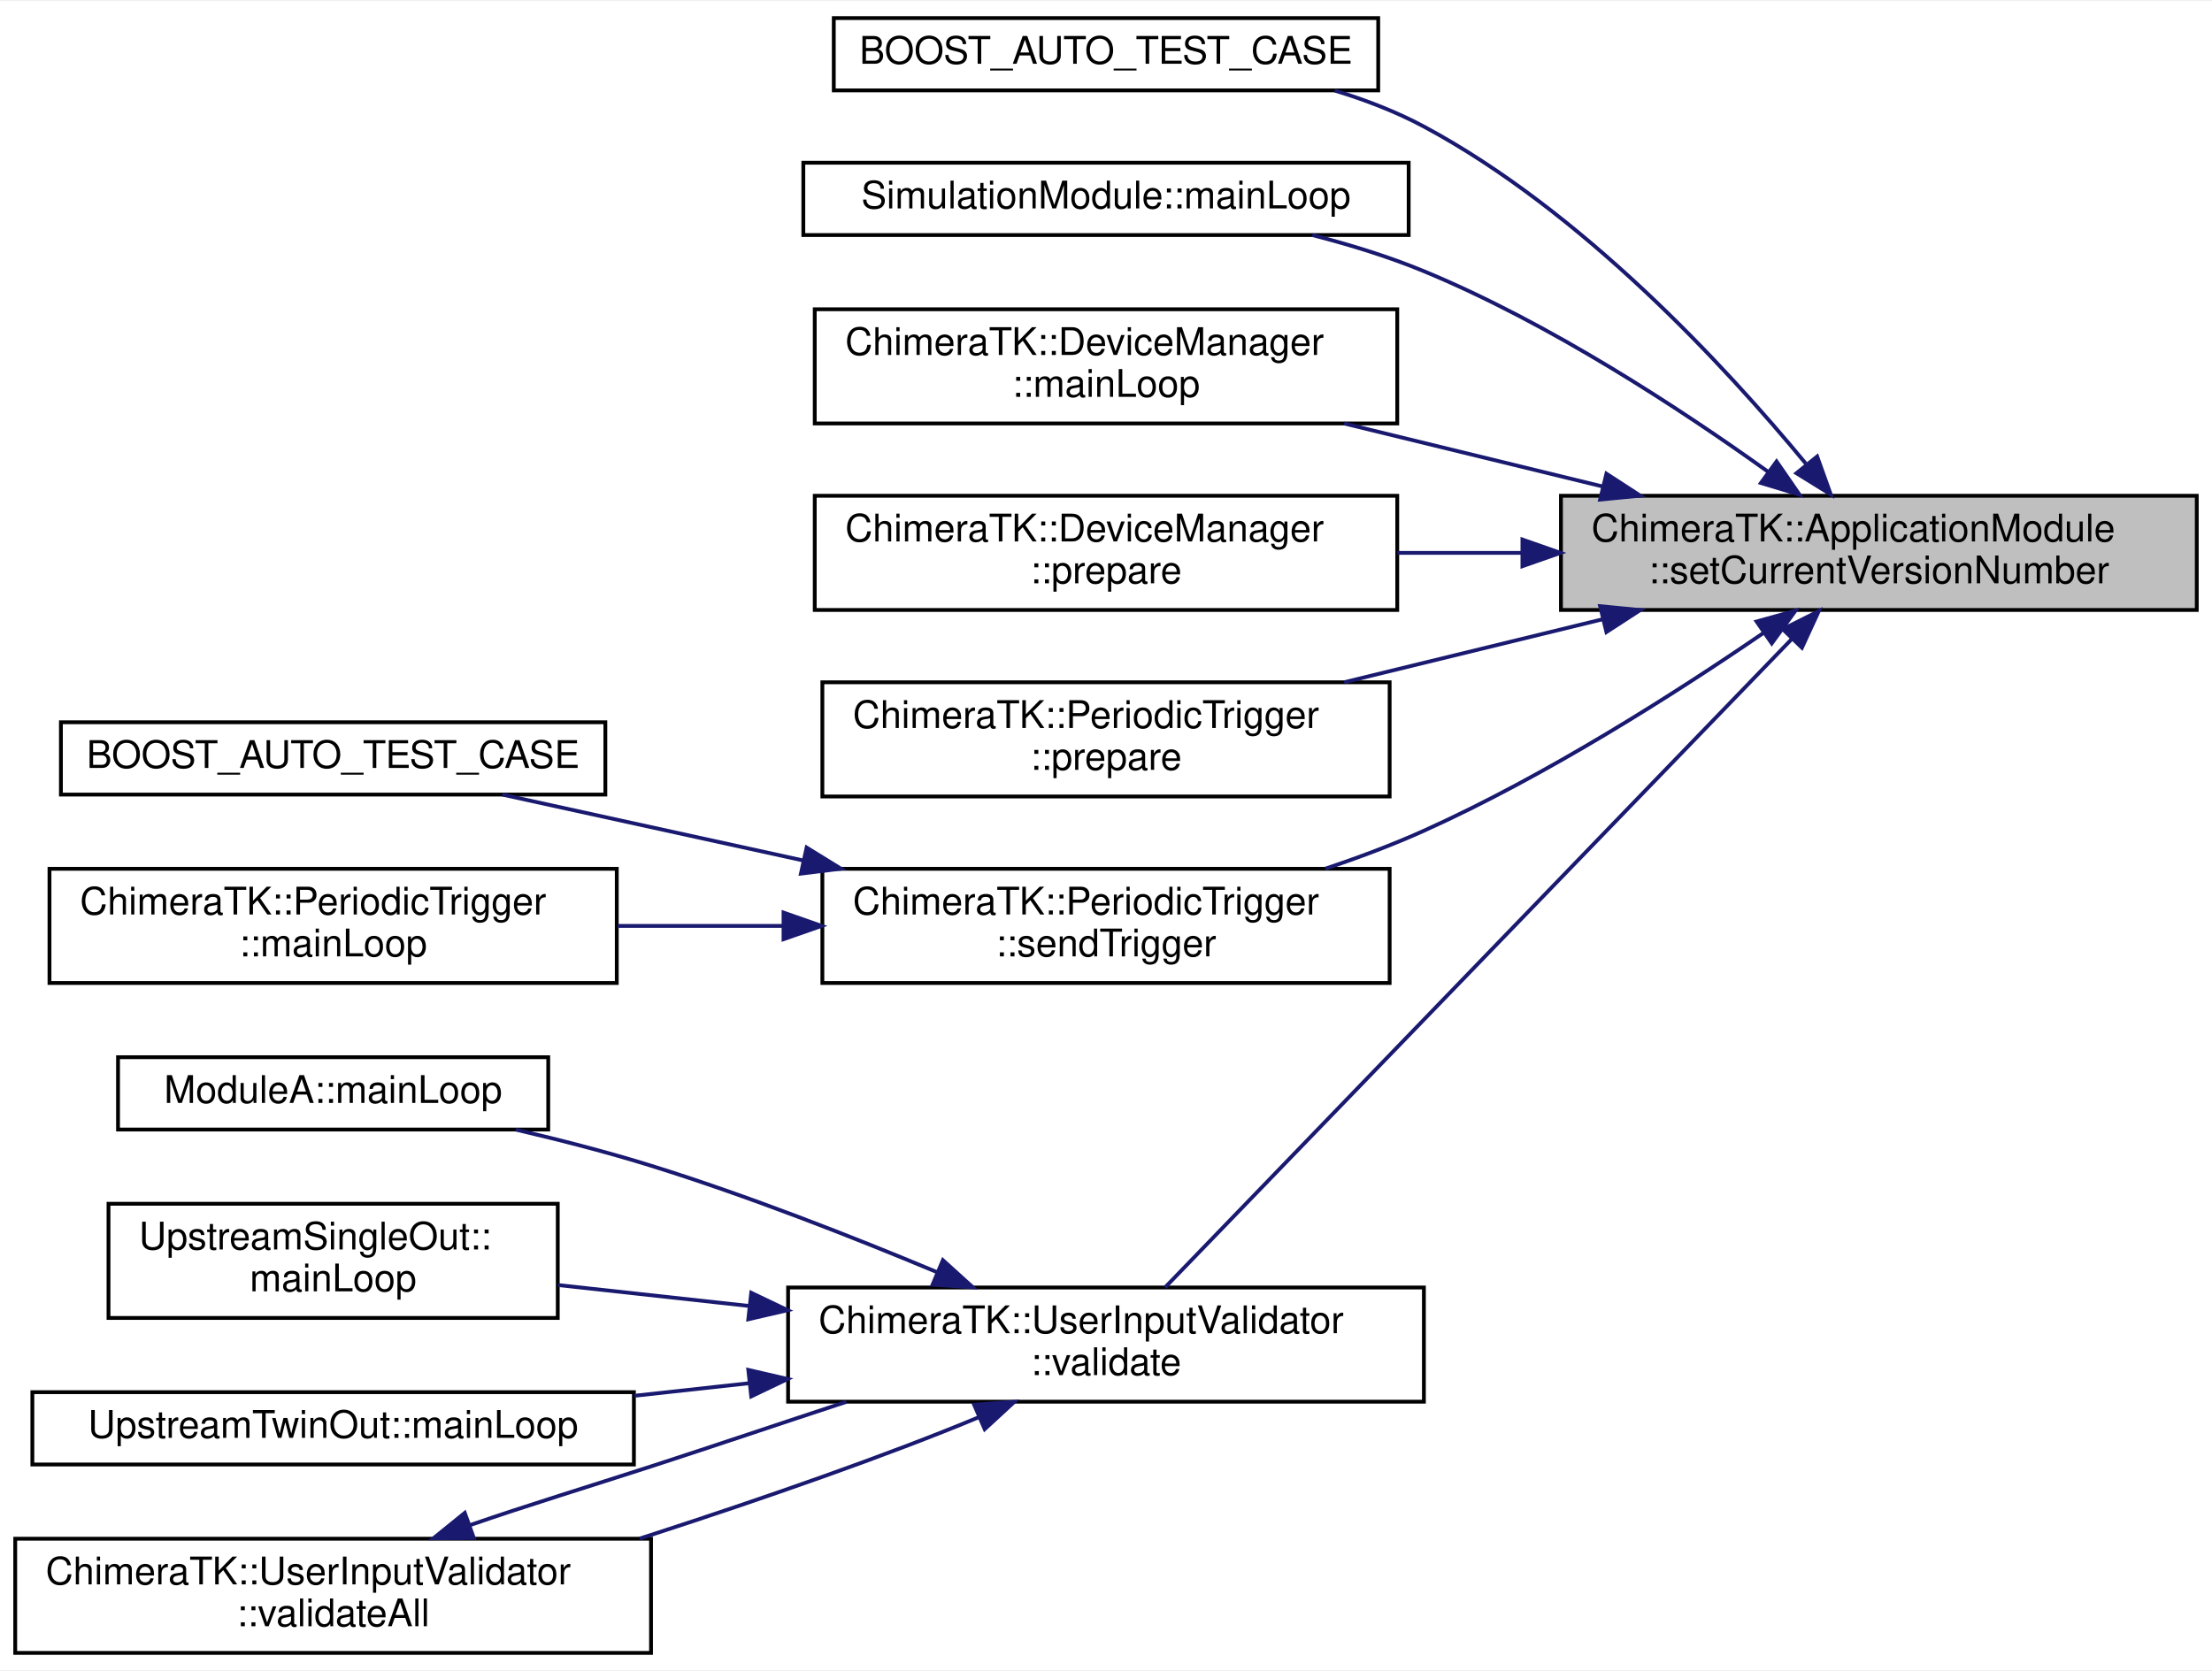
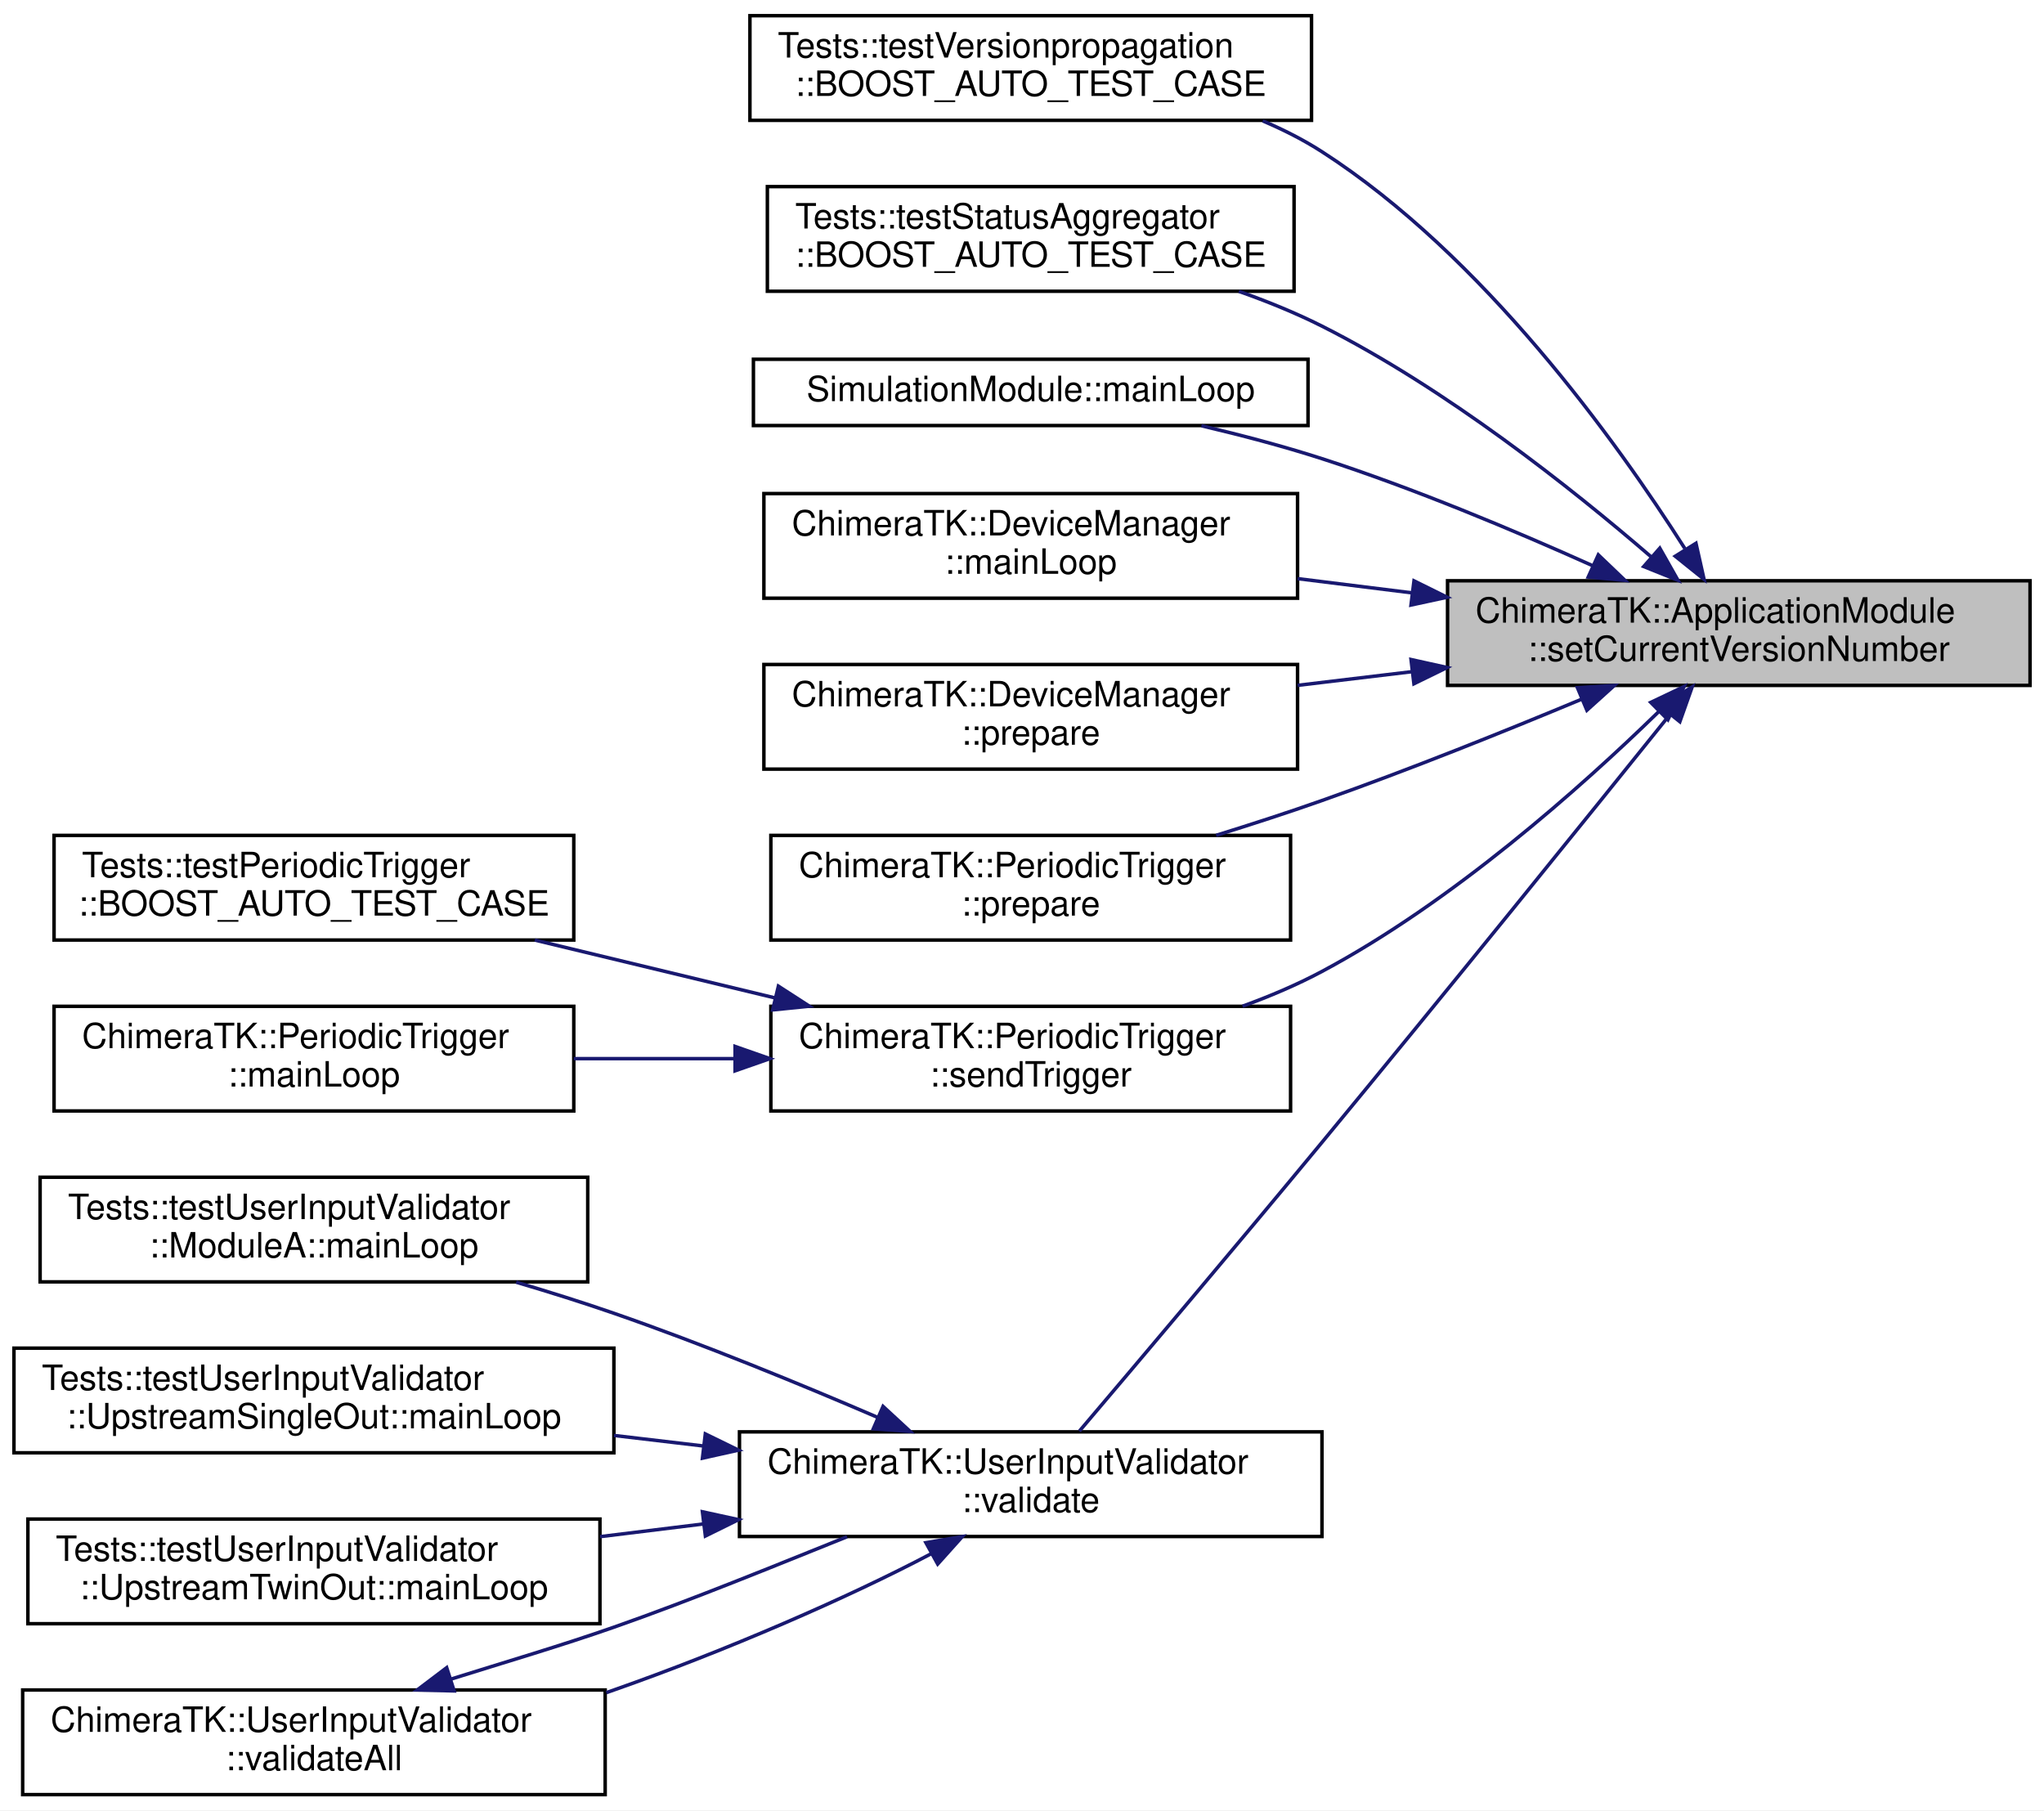
- <svg xmlns="http://www.w3.org/2000/svg" xmlns:xlink="http://www.w3.org/1999/xlink" width="581pt" height="439pt" viewBox="0.00 0.00 581.00 438.50">
-   <g id="graph0" class="graph" transform="scale(1 1) rotate(0) translate(4 434.5)">
-     <polygon fill="white" stroke="transparent" points="-4,4 -4,-434.5 577,-434.5 577,4 -4,4" />
+ <svg xmlns="http://www.w3.org/2000/svg" xmlns:xlink="http://www.w3.org/1999/xlink" width="586pt" height="519pt" viewBox="0.00 0.00 586.00 519.00">
+   <g id="graph0" class="graph" transform="scale(1 1) rotate(0) translate(4 515)">
+     <polygon fill="white" stroke="transparent" points="-4,4 -4,-515 582,-515 582,4 -4,4" />
    <g id="node1" class="node">
      <g id="a_node1">
        <a xlink:title="Set the current version number.">
-           <polygon fill="#bfbfbf" stroke="black" points="406,-274.5 406,-304.5 573,-304.5 573,-274.5 406,-274.5" />
-           <text text-anchor="start" x="414" y="-292.5" font-family="Helvetica,sans-Serif" font-size="10.00">ChimeraTK::ApplicationModule</text>
-           <text text-anchor="middle" x="489.5" y="-281.5" font-family="Helvetica,sans-Serif" font-size="10.00">::setCurrentVersionNumber</text>
+           <polygon fill="#bfbfbf" stroke="black" points="411,-318.5 411,-348.5 578,-348.5 578,-318.5 411,-318.5" />
+           <text text-anchor="start" x="419" y="-336.5" font-family="Helvetica,sans-Serif" font-size="10.00">ChimeraTK::ApplicationModule</text>
+           <text text-anchor="middle" x="494.5" y="-325.5" font-family="Helvetica,sans-Serif" font-size="10.00">::setCurrentVersionNumber</text>
        </a>
      </g>
    </g>
    <g id="node2" class="node">
      <g id="a_node2">
-         <a xlink:href="test_status_aggregator_8cc.html#a3f7cf628398e9afad92738eb3d5fc656" target="_top" xlink:title=" ">
-           <polygon fill="white" stroke="black" points="215,-411 215,-430 358,-430 358,-411 215,-411" />
-           <text text-anchor="middle" x="286.5" y="-418" font-family="Helvetica,sans-Serif" font-size="10.00">BOOST_AUTO_TEST_CASE</text>
+         <a xlink:href="namespace_tests_1_1test_versionpropagation.html#a0b0119f9975cc5117c724626c8d926a6" target="_top" xlink:title=" ">
+           <polygon fill="white" stroke="black" points="211,-480.5 211,-510.5 372,-510.5 372,-480.5 211,-480.5" />
+           <text text-anchor="start" x="219" y="-498.5" font-family="Helvetica,sans-Serif" font-size="10.00">Tests::testVersionpropagation</text>
+           <text text-anchor="middle" x="291.5" y="-487.5" font-family="Helvetica,sans-Serif" font-size="10.00">::BOOST_AUTO_TEST_CASE</text>
        </a>
      </g>
    </g>
    <g id="edge1" class="edge">
-       <path fill="none" stroke="midnightblue" d="M470.3,-312.97C449.05,-338.7 411.47,-379.28 370,-401.5 362.74,-405.39 354.72,-408.48 346.6,-410.95" />
-       <polygon fill="midnightblue" stroke="midnightblue" points="473.29,-314.83 476.86,-304.86 467.85,-310.43 473.29,-314.83" />
+       <path fill="none" stroke="midnightblue" d="M479.03,-357.75C459.34,-388.69 421.2,-441.75 375,-471.5 369.73,-474.89 363.97,-477.82 358.02,-480.34" />
+       <polygon fill="midnightblue" stroke="midnightblue" points="482.22,-359.25 484.54,-348.91 476.28,-355.54 482.22,-359.25" />
    </g>
    <g id="node3" class="node">
      <g id="a_node3">
-         <a xlink:href="struct_simulation_module.html#a939276bda8e1c1c0d8f28c3c45671f0f" target="_top" xlink:title="To be implemented by the user: function called in a separate thread executing the main loop of the mo...">
-           <polygon fill="white" stroke="black" points="207,-373 207,-392 366,-392 366,-373 207,-373" />
-           <text text-anchor="middle" x="286.5" y="-380" font-family="Helvetica,sans-Serif" font-size="10.00">SimulationModule::mainLoop</text>
+         <a xlink:href="namespace_tests_1_1test_status_aggregator.html#a8511f292e414aa4d043ff41d7cccf8a1" target="_top" xlink:title=" ">
+           <polygon fill="white" stroke="black" points="216,-431.5 216,-461.5 367,-461.5 367,-431.5 216,-431.5" />
+           <text text-anchor="start" x="224" y="-449.5" font-family="Helvetica,sans-Serif" font-size="10.00">Tests::testStatusAggregator</text>
+           <text text-anchor="middle" x="291.5" y="-438.5" font-family="Helvetica,sans-Serif" font-size="10.00">::BOOST_AUTO_TEST_CASE</text>
        </a>
      </g>
    </g>
    <g id="edge2" class="edge">
-       <path fill="none" stroke="midnightblue" d="M460.36,-310.84C437.22,-327.43 402.99,-349.85 370,-363.5 360.76,-367.32 350.61,-370.45 340.69,-372.99" />
-       <polygon fill="midnightblue" stroke="midnightblue" points="462.63,-313.52 468.65,-304.8 458.51,-307.86 462.63,-313.52" />
+       <path fill="none" stroke="midnightblue" d="M469.27,-355.45C446.42,-375.16 410.47,-403.64 375,-421.5 367.51,-425.27 359.36,-428.59 351.18,-431.47" />
+       <polygon fill="midnightblue" stroke="midnightblue" points="471.85,-357.85 477.07,-348.63 467.24,-352.58 471.85,-357.85" />
    </g>
    <g id="node4" class="node">
      <g id="a_node4">
-         <a xlink:href="class_chimera_t_k_1_1_device_manager.html#adf65353ead72b9f02ad25822aa9c3883" target="_top" xlink:title="This functions tries to open the device and set the deviceError.">
-           <polygon fill="white" stroke="black" points="210,-323.5 210,-353.5 363,-353.5 363,-323.5 210,-323.5" />
-           <text text-anchor="start" x="218" y="-341.5" font-family="Helvetica,sans-Serif" font-size="10.00">ChimeraTK::DeviceManager</text>
-           <text text-anchor="middle" x="286.5" y="-330.5" font-family="Helvetica,sans-Serif" font-size="10.00">::mainLoop</text>
+         <a xlink:href="struct_simulation_module.html#a939276bda8e1c1c0d8f28c3c45671f0f" target="_top" xlink:title="To be implemented by the user: function called in a separate thread executing the main loop of the mo...">
+           <polygon fill="white" stroke="black" points="212,-393 212,-412 371,-412 371,-393 212,-393" />
+           <text text-anchor="middle" x="291.5" y="-400" font-family="Helvetica,sans-Serif" font-size="10.00">SimulationModule::mainLoop</text>
        </a>
      </g>
    </g>
    <g id="edge3" class="edge">
-       <path fill="none" stroke="midnightblue" d="M417.11,-306.9C394.87,-312.32 370.56,-318.25 349.06,-323.49" />
-       <polygon fill="midnightblue" stroke="midnightblue" points="417.94,-310.3 426.83,-304.53 416.28,-303.5 417.94,-310.3" />
+       <path fill="none" stroke="midnightblue" d="M452.62,-352.81C430.09,-362.93 401.4,-374.96 375,-383.5 363.95,-387.07 351.87,-390.25 340.44,-392.94" />
+       <polygon fill="midnightblue" stroke="midnightblue" points="454.22,-355.93 461.88,-348.61 451.33,-349.56 454.22,-355.93" />
    </g>
    <g id="node5" class="node">
      <g id="a_node5">
-         <a xlink:href="class_chimera_t_k_1_1_device_manager.html#ad380aa2db690a30bbf458ce486f4bc55" target="_top" xlink:title="Prepare the execution of the module.">
-           <polygon fill="white" stroke="black" points="210,-274.5 210,-304.5 363,-304.5 363,-274.5 210,-274.5" />
-           <text text-anchor="start" x="218" y="-292.5" font-family="Helvetica,sans-Serif" font-size="10.00">ChimeraTK::DeviceManager</text>
-           <text text-anchor="middle" x="286.5" y="-281.5" font-family="Helvetica,sans-Serif" font-size="10.00">::prepare</text>
+         <a xlink:href="class_chimera_t_k_1_1_device_manager.html#adf65353ead72b9f02ad25822aa9c3883" target="_top" xlink:title="This functions tries to open the device and set the deviceError.">
+           <polygon fill="white" stroke="black" points="215,-343.5 215,-373.5 368,-373.5 368,-343.5 215,-343.5" />
+           <text text-anchor="start" x="223" y="-361.5" font-family="Helvetica,sans-Serif" font-size="10.00">ChimeraTK::DeviceManager</text>
+           <text text-anchor="middle" x="291.5" y="-350.5" font-family="Helvetica,sans-Serif" font-size="10.00">::mainLoop</text>
        </a>
      </g>
    </g>
    <g id="edge4" class="edge">
-       <path fill="none" stroke="midnightblue" d="M395.84,-289.5C384.85,-289.5 373.74,-289.5 363.03,-289.5" />
-       <polygon fill="midnightblue" stroke="midnightblue" points="395.88,-293 405.88,-289.5 395.88,-286 395.88,-293" />
+       <path fill="none" stroke="midnightblue" d="M400.84,-345.03C389.85,-346.39 378.74,-347.77 368.03,-349.11" />
+       <polygon fill="midnightblue" stroke="midnightblue" points="401.38,-348.48 410.88,-343.78 400.52,-341.54 401.38,-348.48" />
    </g>
    <g id="node6" class="node">
      <g id="a_node6">
-         <a xlink:href="struct_chimera_t_k_1_1_periodic_trigger.html#af89ea984b22c0b0d144d10b7a864b161" target="_top" xlink:title="Prepare the execution of the module.">
-           <polygon fill="white" stroke="black" points="212,-225.5 212,-255.5 361,-255.5 361,-225.5 212,-225.5" />
-           <text text-anchor="start" x="220" y="-243.5" font-family="Helvetica,sans-Serif" font-size="10.00">ChimeraTK::PeriodicTrigger</text>
-           <text text-anchor="middle" x="286.5" y="-232.5" font-family="Helvetica,sans-Serif" font-size="10.00">::prepare</text>
+         <a xlink:href="class_chimera_t_k_1_1_device_manager.html#ad380aa2db690a30bbf458ce486f4bc55" target="_top" xlink:title="Prepare the execution of the module.">
+           <polygon fill="white" stroke="black" points="215,-294.5 215,-324.5 368,-324.5 368,-294.5 215,-294.5" />
+           <text text-anchor="start" x="223" y="-312.5" font-family="Helvetica,sans-Serif" font-size="10.00">ChimeraTK::DeviceManager</text>
+           <text text-anchor="middle" x="291.5" y="-301.5" font-family="Helvetica,sans-Serif" font-size="10.00">::prepare</text>
        </a>
      </g>
    </g>
    <g id="edge5" class="edge">
-       <path fill="none" stroke="midnightblue" d="M417.11,-272.1C394.87,-266.68 370.56,-260.75 349.06,-255.51" />
-       <polygon fill="midnightblue" stroke="midnightblue" points="416.28,-275.5 426.83,-274.47 417.94,-268.7 416.28,-275.5" />
+       <path fill="none" stroke="midnightblue" d="M400.84,-322.44C389.85,-321.12 378.74,-319.8 368.03,-318.52" />
+       <polygon fill="midnightblue" stroke="midnightblue" points="400.53,-325.92 410.88,-323.63 401.36,-318.97 400.53,-325.92" />
    </g>
    <g id="node7" class="node">
      <g id="a_node7">
-         <a xlink:href="struct_chimera_t_k_1_1_periodic_trigger.html#ab4057030a6c29c655f9ce659fc643a4d" target="_top" xlink:title=" ">
-           <polygon fill="white" stroke="black" points="212,-176.5 212,-206.5 361,-206.5 361,-176.5 212,-176.5" />
-           <text text-anchor="start" x="220" y="-194.5" font-family="Helvetica,sans-Serif" font-size="10.00">ChimeraTK::PeriodicTrigger</text>
-           <text text-anchor="middle" x="286.5" y="-183.5" font-family="Helvetica,sans-Serif" font-size="10.00">::sendTrigger</text>
+         <a xlink:href="struct_chimera_t_k_1_1_periodic_trigger.html#af89ea984b22c0b0d144d10b7a864b161" target="_top" xlink:title="Prepare the execution of the module.">
+           <polygon fill="white" stroke="black" points="217,-245.5 217,-275.5 366,-275.5 366,-245.5 217,-245.5" />
+           <text text-anchor="start" x="225" y="-263.5" font-family="Helvetica,sans-Serif" font-size="10.00">ChimeraTK::PeriodicTrigger</text>
+           <text text-anchor="middle" x="291.5" y="-252.5" font-family="Helvetica,sans-Serif" font-size="10.00">::prepare</text>
        </a>
      </g>
    </g>
    <g id="edge6" class="edge">
-       <path fill="none" stroke="midnightblue" d="M459.21,-268.48C435.92,-252.52 402.04,-230.93 370,-216.5 361.81,-212.81 352.93,-209.48 344.13,-206.54" />
-       <polygon fill="midnightblue" stroke="midnightblue" points="457.38,-271.47 467.59,-274.3 461.37,-265.72 457.38,-271.47" />
+       <path fill="none" stroke="midnightblue" d="M449.36,-314.51C427.22,-305.27 399.89,-294.29 375,-285.5 365.26,-282.06 354.78,-278.66 344.66,-275.52" />
+       <polygon fill="midnightblue" stroke="midnightblue" points="448.24,-317.84 458.82,-318.48 450.95,-311.38 448.24,-317.84" />
+     </g>
+     <g id="node8" class="node">
+       <g id="a_node8">
+         <a xlink:href="struct_chimera_t_k_1_1_periodic_trigger.html#ab4057030a6c29c655f9ce659fc643a4d" target="_top" xlink:title=" ">
+           <polygon fill="white" stroke="black" points="217,-196.5 217,-226.5 366,-226.5 366,-196.5 217,-196.5" />
+           <text text-anchor="start" x="225" y="-214.5" font-family="Helvetica,sans-Serif" font-size="10.00">ChimeraTK::PeriodicTrigger</text>
+           <text text-anchor="middle" x="291.5" y="-203.5" font-family="Helvetica,sans-Serif" font-size="10.00">::sendTrigger</text>
+         </a>
+       </g>
+     </g>
+     <g id="edge7" class="edge">
+       <path fill="none" stroke="midnightblue" d="M471.51,-310.94C449.08,-289.09 412.35,-256.43 375,-236.5 367.87,-232.7 360.08,-229.38 352.22,-226.53" />
+       <polygon fill="midnightblue" stroke="midnightblue" points="469.26,-313.63 478.83,-318.18 474.18,-308.66 469.26,-313.63" />
+     </g>
+     <g id="node11" class="node">
+       <g id="a_node11">
+         <a xlink:href="struct_chimera_t_k_1_1_user_input_validator.html#a151e31bb3edbf713a54e43dbe3333fb9" target="_top" xlink:title="Execute all validations for the given change.">
+           <polygon fill="white" stroke="black" points="208,-74.5 208,-104.5 375,-104.5 375,-74.5 208,-74.5" />
+           <text text-anchor="start" x="216" y="-92.5" font-family="Helvetica,sans-Serif" font-size="10.00">ChimeraTK::UserInputValidator</text>
+           <text text-anchor="middle" x="291.5" y="-81.5" font-family="Helvetica,sans-Serif" font-size="10.00">::validate</text>
+         </a>
+       </g>
+     </g>
+     <g id="edge10" class="edge">
+       <path fill="none" stroke="midnightblue" d="M474.79,-310.19C451.54,-281.28 410.59,-230.55 375,-187.5 350.63,-158.02 321.76,-123.91 305.45,-104.71" />
+       <polygon fill="midnightblue" stroke="midnightblue" points="472.14,-312.48 481.14,-318.08 477.6,-308.09 472.14,-312.48" />
+     </g>
+     <g id="node9" class="node">
+       <g id="a_node9">
+         <a xlink:href="namespace_tests_1_1test_periodic_trigger.html#aa09a8b785d645f97d14e1e8fec8d8e69" target="_top" xlink:title=" ">
+           <polygon fill="white" stroke="black" points="11.5,-245.5 11.5,-275.5 160.5,-275.5 160.5,-245.5 11.5,-245.5" />
+           <text text-anchor="start" x="19.5" y="-263.5" font-family="Helvetica,sans-Serif" font-size="10.00">Tests::testPeriodicTrigger</text>
+           <text text-anchor="middle" x="86" y="-252.5" font-family="Helvetica,sans-Serif" font-size="10.00">::BOOST_AUTO_TEST_CASE</text>
+         </a>
+       </g>
+     </g>
+     <g id="edge8" class="edge">
+       <path fill="none" stroke="midnightblue" d="M218.22,-228.9C195.71,-234.32 171.09,-240.25 149.32,-245.49" />
+       <polygon fill="midnightblue" stroke="midnightblue" points="219.16,-232.28 228.06,-226.53 217.52,-225.47 219.16,-232.28" />
    </g>
    <g id="node10" class="node">
      <g id="a_node10">
-         <a xlink:href="struct_chimera_t_k_1_1_user_input_validator.html#a151e31bb3edbf713a54e43dbe3333fb9" target="_top" xlink:title="Execute all validations for the given change.">
-           <polygon fill="white" stroke="black" points="203,-66.5 203,-96.5 370,-96.5 370,-66.5 203,-66.5" />
-           <text text-anchor="start" x="211" y="-84.5" font-family="Helvetica,sans-Serif" font-size="10.00">ChimeraTK::UserInputValidator</text>
-           <text text-anchor="middle" x="286.5" y="-73.5" font-family="Helvetica,sans-Serif" font-size="10.00">::validate</text>
+         <a xlink:href="struct_chimera_t_k_1_1_periodic_trigger.html#aa5bdf79b5880aba33b45f196a11585e6" target="_top" xlink:title="To be implemented by the user: function called in a separate thread executing the main loop of the mo...">
+           <polygon fill="white" stroke="black" points="11.5,-196.5 11.5,-226.5 160.5,-226.5 160.5,-196.5 11.5,-196.5" />
+           <text text-anchor="start" x="19.5" y="-214.5" font-family="Helvetica,sans-Serif" font-size="10.00">ChimeraTK::PeriodicTrigger</text>
+           <text text-anchor="middle" x="86" y="-203.5" font-family="Helvetica,sans-Serif" font-size="10.00">::mainLoop</text>
        </a>
      </g>
    </g>
    <g id="edge9" class="edge">
-       <path fill="none" stroke="midnightblue" d="M466.57,-266.81C425.25,-224.04 336.85,-132.57 302.03,-96.54" />
-       <polygon fill="midnightblue" stroke="midnightblue" points="464.25,-269.45 473.72,-274.21 469.29,-264.58 464.25,-269.45" />
-     </g>
-     <g id="node8" class="node">
-       <g id="a_node8">
-         <a xlink:href="test_periodic_trigger_8cc.html#a5070956e494c6c7a3bf9df548057a61a" target="_top" xlink:title=" ">
-           <polygon fill="white" stroke="black" points="12,-226 12,-245 155,-245 155,-226 12,-226" />
-           <text text-anchor="middle" x="83.5" y="-233" font-family="Helvetica,sans-Serif" font-size="10.00">BOOST_AUTO_TEST_CASE</text>
-         </a>
-       </g>
-     </g>
-     <g id="edge7" class="edge">
-       <path fill="none" stroke="midnightblue" d="M207.09,-208.66C180.19,-214.55 151.06,-220.93 127.95,-225.99" />
-       <polygon fill="midnightblue" stroke="midnightblue" points="207.87,-212.08 216.89,-206.52 206.37,-205.24 207.87,-212.08" />
-     </g>
-     <g id="node9" class="node">
-       <g id="a_node9">
-         <a xlink:href="struct_chimera_t_k_1_1_periodic_trigger.html#aa5bdf79b5880aba33b45f196a11585e6" target="_top" xlink:title="To be implemented by the user: function called in a separate thread executing the main loop of the mo...">
-           <polygon fill="white" stroke="black" points="9,-176.5 9,-206.5 158,-206.5 158,-176.5 9,-176.5" />
-           <text text-anchor="start" x="17" y="-194.5" font-family="Helvetica,sans-Serif" font-size="10.00">ChimeraTK::PeriodicTrigger</text>
-           <text text-anchor="middle" x="83.5" y="-183.5" font-family="Helvetica,sans-Serif" font-size="10.00">::mainLoop</text>
-         </a>
-       </g>
-     </g>
-     <g id="edge8" class="edge">
-       <path fill="none" stroke="midnightblue" d="M201.44,-191.5C187.08,-191.5 172.26,-191.5 158.19,-191.5" />
-       <polygon fill="midnightblue" stroke="midnightblue" points="201.8,-195 211.8,-191.5 201.8,-188 201.8,-195" />
-     </g>
-     <g id="node11" class="node">
-       <g id="a_node11">
-         <a xlink:href="struct_module_a.html#a744f87d154ab07aaf4e2ad12826a0ea1" target="_top" xlink:title="To be implemented by the user: function called in a separate thread executing the main loop of the mo...">
-           <polygon fill="white" stroke="black" points="27,-138 27,-157 140,-157 140,-138 27,-138" />
-           <text text-anchor="middle" x="83.5" y="-145" font-family="Helvetica,sans-Serif" font-size="10.00">ModuleA::mainLoop</text>
-         </a>
-       </g>
-     </g>
-     <g id="edge10" class="edge">
-       <path fill="none" stroke="midnightblue" d="M242.05,-100.56C219.88,-109.82 192.31,-120.62 167,-128.5 155.63,-132.04 143.2,-135.24 131.51,-137.97" />
-       <polygon fill="midnightblue" stroke="midnightblue" points="243.66,-103.68 251.51,-96.57 240.94,-97.23 243.66,-103.68" />
+       <path fill="none" stroke="midnightblue" d="M206.32,-211.5C191.12,-211.5 175.37,-211.5 160.5,-211.5" />
+       <polygon fill="midnightblue" stroke="midnightblue" points="206.74,-215 216.74,-211.5 206.74,-208 206.74,-215" />
    </g>
    <g id="node12" class="node">
      <g id="a_node12">
-         <a xlink:href="struct_upstream_single_out.html#ab1ccab2281ca37f5e244a4bcc9ab4ae4" target="_top" xlink:title="To be implemented by the user: function called in a separate thread executing the main loop of the mo...">
-           <polygon fill="white" stroke="black" points="24.5,-88.5 24.5,-118.5 142.5,-118.5 142.5,-88.5 24.5,-88.5" />
-           <text text-anchor="start" x="32.5" y="-106.5" font-family="Helvetica,sans-Serif" font-size="10.00">UpstreamSingleOut::</text>
-           <text text-anchor="middle" x="83.5" y="-95.5" font-family="Helvetica,sans-Serif" font-size="10.00">mainLoop</text>
+         <a xlink:href="struct_tests_1_1test_user_input_validator_1_1_module_a.html#aea5954d6994eba11acb341f4cc18531f" target="_top" xlink:title="To be implemented by the user: function called in a separate thread executing the main loop of the mo...">
+           <polygon fill="white" stroke="black" points="7.5,-147.5 7.5,-177.5 164.5,-177.5 164.5,-147.5 7.5,-147.5" />
+           <text text-anchor="start" x="15.5" y="-165.5" font-family="Helvetica,sans-Serif" font-size="10.00">Tests::testUserInputValidator</text>
+           <text text-anchor="middle" x="86" y="-154.5" font-family="Helvetica,sans-Serif" font-size="10.00">::ModuleA::mainLoop</text>
        </a>
      </g>
    </g>
    <g id="edge11" class="edge">
-       <path fill="none" stroke="midnightblue" d="M192.84,-91.64C175.72,-93.52 158.29,-95.42 142.56,-97.14" />
-       <polygon fill="midnightblue" stroke="midnightblue" points="193.32,-95.11 202.88,-90.54 192.55,-88.15 193.32,-95.11" />
+       <path fill="none" stroke="midnightblue" d="M247.73,-108.6C225.4,-118.21 197.49,-129.66 172,-138.5 163.02,-141.61 153.4,-144.63 143.98,-147.41" />
+       <polygon fill="midnightblue" stroke="midnightblue" points="249.16,-111.8 256.94,-104.61 246.37,-105.38 249.16,-111.8" />
    </g>
    <g id="node13" class="node">
      <g id="a_node13">
-         <a xlink:href="struct_upstream_twin_out.html#ae4dd68dc02edd1fa73b3bab7bd22aaf8" target="_top" xlink:title="To be implemented by the user: function called in a separate thread executing the main loop of the mo...">
-           <polygon fill="white" stroke="black" points="4.5,-50 4.5,-69 162.5,-69 162.5,-50 4.5,-50" />
-           <text text-anchor="middle" x="83.5" y="-57" font-family="Helvetica,sans-Serif" font-size="10.00">UpstreamTwinOut::mainLoop</text>
+         <a xlink:href="struct_tests_1_1test_user_input_validator_1_1_upstream_single_out.html#a1a554c9eeb4ce4a237c77c33cae2ab76" target="_top" xlink:title="To be implemented by the user: function called in a separate thread executing the main loop of the mo...">
+           <polygon fill="white" stroke="black" points="0,-98.5 0,-128.5 172,-128.5 172,-98.5 0,-98.5" />
+           <text text-anchor="start" x="8" y="-116.5" font-family="Helvetica,sans-Serif" font-size="10.00">Tests::testUserInputValidator</text>
+           <text text-anchor="middle" x="86" y="-105.5" font-family="Helvetica,sans-Serif" font-size="10.00">::UpstreamSingleOut::mainLoop</text>
        </a>
      </g>
    </g>
    <g id="edge12" class="edge">
-       <path fill="none" stroke="midnightblue" d="M192.82,-71.36C182.72,-70.25 172.5,-69.13 162.6,-68.05" />
-       <polygon fill="midnightblue" stroke="midnightblue" points="192.55,-74.85 202.88,-72.46 193.32,-67.89 192.55,-74.85" />
+       <path fill="none" stroke="midnightblue" d="M197.73,-100.44C189.16,-101.45 180.51,-102.47 172.01,-103.47" />
+       <polygon fill="midnightblue" stroke="midnightblue" points="198.21,-103.91 207.73,-99.26 197.39,-96.96 198.21,-103.91" />
    </g>
    <g id="node14" class="node">
      <g id="a_node14">
-         <a xlink:href="struct_chimera_t_k_1_1_user_input_validator.html#aec1ce9b3f82cf6c093373bed08c57d47" target="_top" xlink:title="Evaluate all validation conditions and correct all invalid values.">
-           <polygon fill="white" stroke="black" points="0,-0.5 0,-30.5 167,-30.5 167,-0.5 0,-0.5" />
-           <text text-anchor="start" x="8" y="-18.5" font-family="Helvetica,sans-Serif" font-size="10.00">ChimeraTK::UserInputValidator</text>
-           <text text-anchor="middle" x="83.5" y="-7.5" font-family="Helvetica,sans-Serif" font-size="10.00">::validateAll</text>
+         <a xlink:href="struct_tests_1_1test_user_input_validator_1_1_upstream_twin_out.html#a23c11ac15487b8dc3083d53e3a14f813" target="_top" xlink:title="To be implemented by the user: function called in a separate thread executing the main loop of the mo...">
+           <polygon fill="white" stroke="black" points="4,-49.5 4,-79.5 168,-79.5 168,-49.5 4,-49.5" />
+           <text text-anchor="start" x="12" y="-67.5" font-family="Helvetica,sans-Serif" font-size="10.00">Tests::testUserInputValidator</text>
+           <text text-anchor="middle" x="86" y="-56.5" font-family="Helvetica,sans-Serif" font-size="10.00">::UpstreamTwinOut::mainLoop</text>
        </a>
      </g>
    </g>
    <g id="edge13" class="edge">
-       <path fill="none" stroke="midnightblue" d="M253.18,-62.46C229.42,-52.53 196.3,-41 167,-31.5 166,-31.18 165,-30.85 163.99,-30.53" />
-       <polygon fill="midnightblue" stroke="midnightblue" points="251.86,-65.7 262.43,-66.46 254.64,-59.28 251.86,-65.7" />
+       <path fill="none" stroke="midnightblue" d="M197.53,-78.08C187.69,-76.87 177.74,-75.65 168.05,-74.46" />
+       <polygon fill="midnightblue" stroke="midnightblue" points="197.38,-81.59 207.73,-79.33 198.23,-74.64 197.38,-81.59" />
+     </g>
+     <g id="node15" class="node">
+       <g id="a_node15">
+         <a xlink:href="struct_chimera_t_k_1_1_user_input_validator.html#aec1ce9b3f82cf6c093373bed08c57d47" target="_top" xlink:title="Evaluate all validation conditions and correct all invalid values.">
+           <polygon fill="white" stroke="black" points="2.5,-0.5 2.5,-30.5 169.5,-30.5 169.5,-0.5 2.5,-0.5" />
+           <text text-anchor="start" x="10.5" y="-18.5" font-family="Helvetica,sans-Serif" font-size="10.00">ChimeraTK::UserInputValidator</text>
+           <text text-anchor="middle" x="86" y="-7.5" font-family="Helvetica,sans-Serif" font-size="10.00">::validateAll</text>
+         </a>
+       </g>
    </g>
    <g id="edge14" class="edge">
-       <path fill="none" stroke="midnightblue" d="M119.57,-34.11C134.26,-39.2 151.5,-44.47 167,-49.5 183.67,-54.91 201.57,-60.97 218.29,-66.46" />
-       <polygon fill="midnightblue" stroke="midnightblue" points="120.45,-30.7 109.85,-30.62 118.08,-37.29 120.45,-30.7" />
+       <path fill="none" stroke="midnightblue" d="M263.09,-69.63C239.31,-57.04 203.81,-41.65 172,-30.5 171.28,-30.25 170.55,-29.99 169.82,-29.74" />
+       <polygon fill="midnightblue" stroke="midnightblue" points="261.45,-72.73 271.9,-74.48 264.83,-66.6 261.45,-72.73" />
+     </g>
+     <g id="edge15" class="edge">
+       <path fill="none" stroke="midnightblue" d="M125.4,-33.65C140.1,-38.27 156.95,-43.22 172,-48.5 194.23,-56.29 218.26,-66.16 238.84,-74.43" />
+       <polygon fill="midnightblue" stroke="midnightblue" points="126.2,-30.23 115.61,-30.5 124.06,-36.9 126.2,-30.23" />
    </g>
  </g>
</svg>
